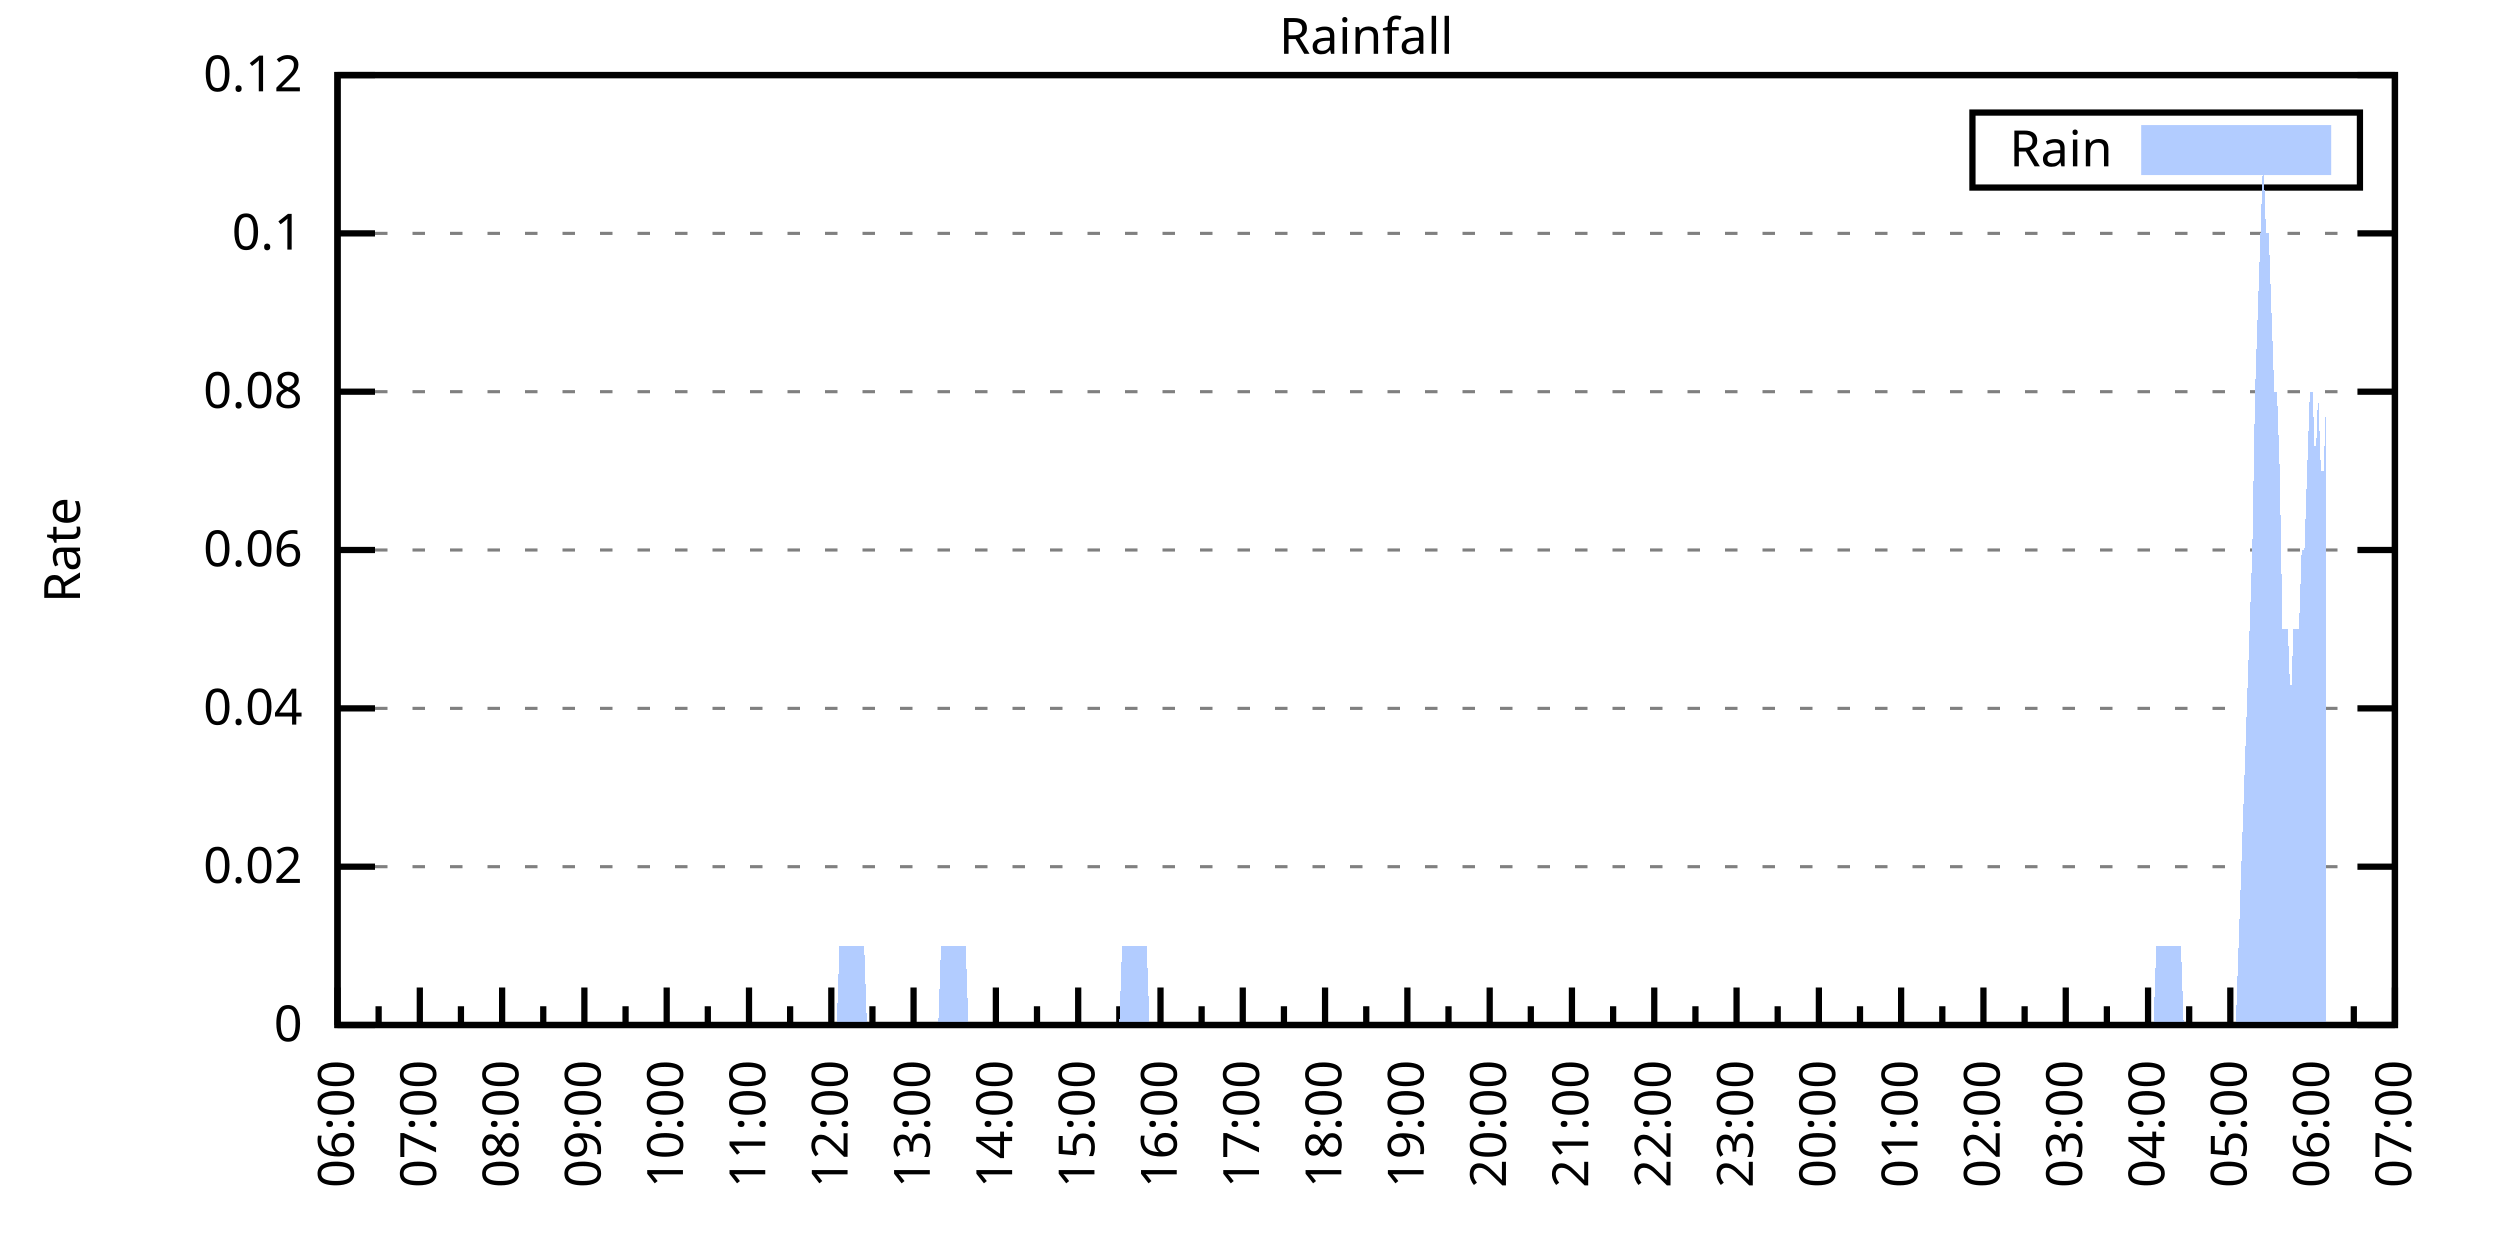
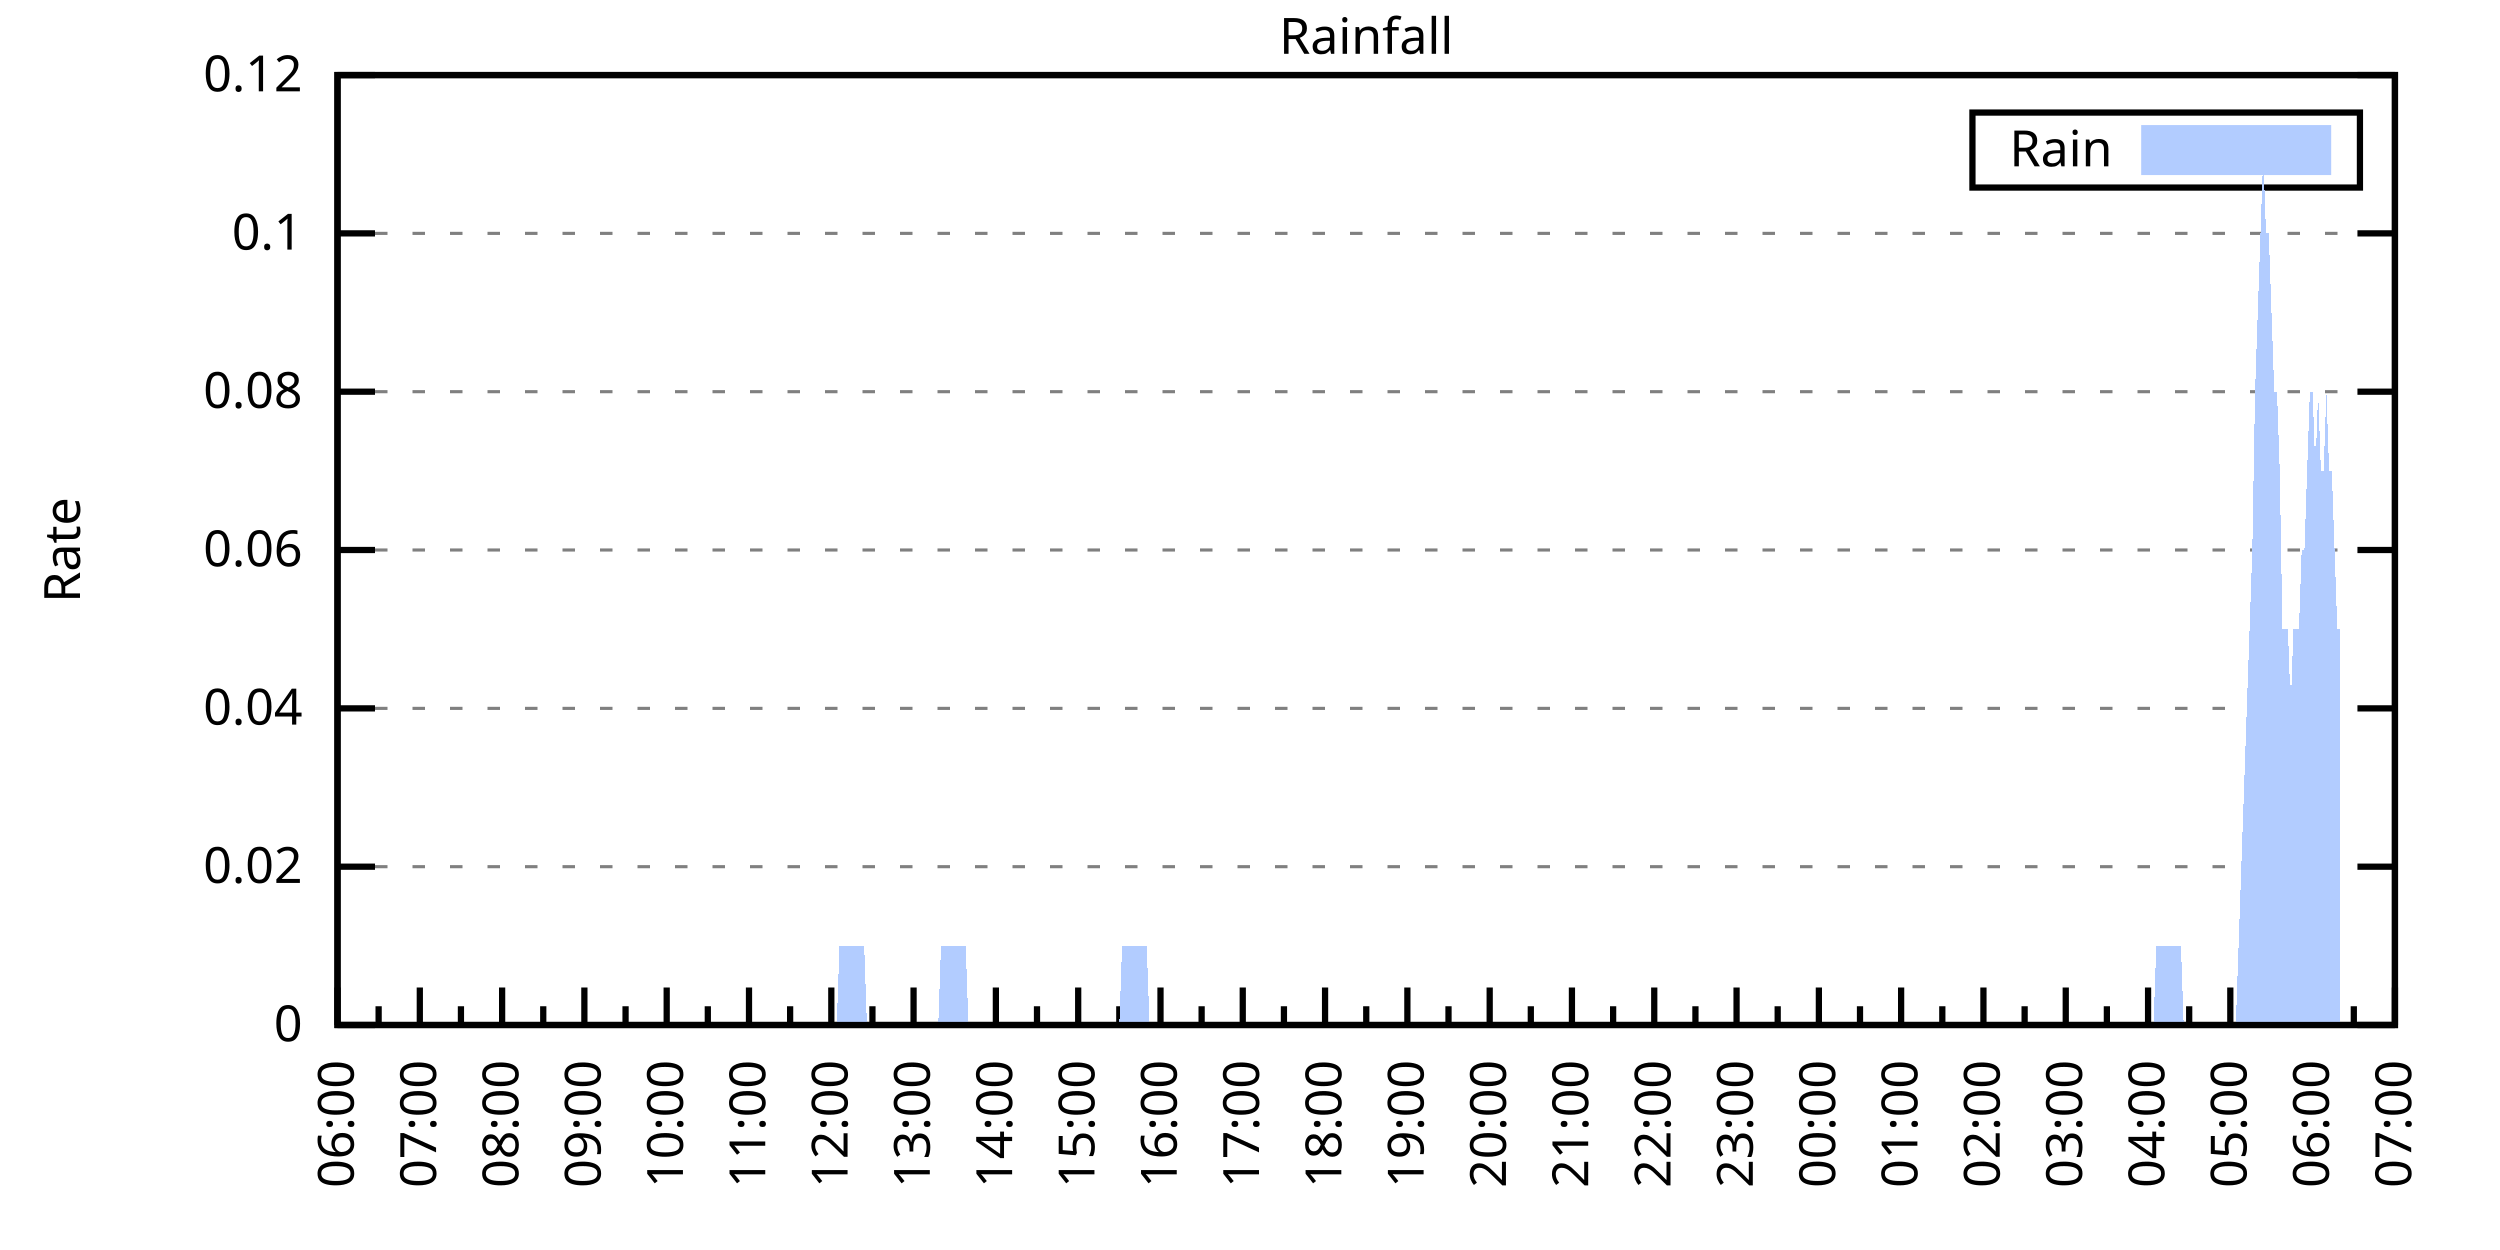
<svg xmlns="http://www.w3.org/2000/svg" xmlns:xlink="http://www.w3.org/1999/xlink" width="400" height="200" viewBox="0 0 400 200">
  <g id="gnuplot_canvas">
    <rect x="0" y="0" width="400" height="200" fill="none" />
    <defs>
      <circle id="gpDot" r="0.5" stroke-width="0.5" stroke="currentColor" />
      <path id="gpPt0" stroke-width="0.333" stroke="currentColor" d="M-1,0 h2 M0,-1 v2" />
      <path id="gpPt1" stroke-width="0.333" stroke="currentColor" d="M-1,-1 L1,1 M1,-1 L-1,1" />
      <path id="gpPt2" stroke-width="0.333" stroke="currentColor" d="M-1,0 L1,0 M0,-1 L0,1 M-1,-1 L1,1 M-1,1 L1,-1" />
      <rect id="gpPt3" stroke-width="0.333" stroke="currentColor" x="-1" y="-1" width="2" height="2" />
      <rect id="gpPt4" stroke-width="0.333" stroke="currentColor" fill="currentColor" x="-1" y="-1" width="2" height="2" />
      <circle id="gpPt5" stroke-width="0.333" stroke="currentColor" cx="0" cy="0" r="1" />
      <use xlink:href="#gpPt5" id="gpPt6" fill="currentColor" stroke="none" />
      <path id="gpPt7" stroke-width="0.333" stroke="currentColor" d="M0,-1.33 L-1.33,0.67 L1.33,0.67 z" />
      <use xlink:href="#gpPt7" id="gpPt8" fill="currentColor" stroke="none" />
      <use xlink:href="#gpPt7" id="gpPt9" stroke="currentColor" transform="rotate(180)" />
      <use xlink:href="#gpPt9" id="gpPt10" fill="currentColor" stroke="none" />
      <use xlink:href="#gpPt3" id="gpPt11" stroke="currentColor" transform="rotate(45)" />
      <use xlink:href="#gpPt11" id="gpPt12" fill="currentColor" stroke="none" />
      <path id="gpPt13" stroke-width="0.333" stroke="currentColor" d="M0,1.330 L1.265,0.411 L0.782,-1.067 L-0.782,-1.076 L-1.265,0.411 z" />
      <use xlink:href="#gpPt13" id="gpPt14" fill="currentColor" stroke="none" />
      <filter id="textbox" filterUnits="objectBoundingBox" x="0" y="0" height="1" width="1">
        <feFlood flood-color="white" flood-opacity="1" result="bgnd" />
        <feComposite in="SourceGraphic" in2="bgnd" operator="atop" />
      </filter>
      <filter id="greybox" filterUnits="objectBoundingBox" x="0" y="0" height="1" width="1">
        <feFlood flood-color="lightgrey" flood-opacity="1" result="grey" />
        <feComposite in="SourceGraphic" in2="grey" operator="atop" />
      </filter>
    </defs>
    <g fill="none" color="white" stroke="currentColor" stroke-width="1.00" stroke-linecap="butt" stroke-linejoin="miter">
</g>
    <g fill="none" color="black" stroke="currentColor" stroke-width="1.00" stroke-linecap="butt" stroke-linejoin="miter">
      <g stroke="none" shape-rendering="crispEdges">
        <polygon fill="rgb(255, 255, 255)" points="54.00,164.00 383.18,164.00 383.18,12.02 54.00,12.02 " />
      </g>
    </g>
    <g fill="none" color="black" stroke="currentColor" stroke-width="1.00" stroke-linecap="butt" stroke-linejoin="miter">
</g>
    <g fill="none" color="black" stroke="black" stroke-width="0.50" stroke-linecap="butt" stroke-linejoin="miter">
</g>
    <g fill="none" color="gray" stroke="currentColor" stroke-width="0.50" stroke-linecap="butt" stroke-linejoin="miter">
      <path stroke="gray" stroke-dasharray="2,4" class="gridline" d="M54.00,164.00 L383.19,164.00  " />
    </g>
    <g fill="none" color="gray" stroke="gray" stroke-width="1.00" stroke-linecap="butt" stroke-linejoin="miter">
</g>
    <g fill="none" color="black" stroke="currentColor" stroke-width="1.00" stroke-linecap="butt" stroke-linejoin="miter">
      <path stroke="black" d="M54.00,164.00 L60.00,164.00 M383.19,164.00 L377.19,164.00  " />
      <g transform="translate(48.40,166.60)" stroke="none" fill="black" font-family="Sans" font-size="8.00" text-anchor="end">
        <text>
          <tspan font-family="Sans"> 0</tspan>
        </text>
      </g>
    </g>
    <g fill="none" color="black" stroke="currentColor" stroke-width="1.00" stroke-linecap="butt" stroke-linejoin="miter">
</g>
    <g fill="none" color="black" stroke="black" stroke-width="0.50" stroke-linecap="butt" stroke-linejoin="miter">
</g>
    <g fill="none" color="gray" stroke="currentColor" stroke-width="0.50" stroke-linecap="butt" stroke-linejoin="miter">
      <path stroke="gray" stroke-dasharray="2,4" class="gridline" d="M54.00,138.67 L383.19,138.67  " />
    </g>
    <g fill="none" color="gray" stroke="gray" stroke-width="1.00" stroke-linecap="butt" stroke-linejoin="miter">
</g>
    <g fill="none" color="black" stroke="currentColor" stroke-width="1.00" stroke-linecap="butt" stroke-linejoin="miter">
      <path stroke="black" d="M54.00,138.67 L60.00,138.67 M383.19,138.67 L377.19,138.67  " />
      <g transform="translate(48.40,141.27)" stroke="none" fill="black" font-family="Sans" font-size="8.00" text-anchor="end">
        <text>
          <tspan font-family="Sans"> 0.02</tspan>
        </text>
      </g>
    </g>
    <g fill="none" color="black" stroke="currentColor" stroke-width="1.00" stroke-linecap="butt" stroke-linejoin="miter">
</g>
    <g fill="none" color="black" stroke="black" stroke-width="0.50" stroke-linecap="butt" stroke-linejoin="miter">
</g>
    <g fill="none" color="gray" stroke="currentColor" stroke-width="0.50" stroke-linecap="butt" stroke-linejoin="miter">
      <path stroke="gray" stroke-dasharray="2,4" class="gridline" d="M54.00,113.34 L383.19,113.34  " />
    </g>
    <g fill="none" color="gray" stroke="gray" stroke-width="1.00" stroke-linecap="butt" stroke-linejoin="miter">
</g>
    <g fill="none" color="black" stroke="currentColor" stroke-width="1.00" stroke-linecap="butt" stroke-linejoin="miter">
      <path stroke="black" d="M54.00,113.34 L60.00,113.34 M383.19,113.34 L377.19,113.34  " />
      <g transform="translate(48.40,115.94)" stroke="none" fill="black" font-family="Sans" font-size="8.00" text-anchor="end">
        <text>
          <tspan font-family="Sans"> 0.04</tspan>
        </text>
      </g>
    </g>
    <g fill="none" color="black" stroke="currentColor" stroke-width="1.00" stroke-linecap="butt" stroke-linejoin="miter">
</g>
    <g fill="none" color="black" stroke="black" stroke-width="0.50" stroke-linecap="butt" stroke-linejoin="miter">
</g>
    <g fill="none" color="gray" stroke="currentColor" stroke-width="0.50" stroke-linecap="butt" stroke-linejoin="miter">
      <path stroke="gray" stroke-dasharray="2,4" class="gridline" d="M54.00,88.00 L383.19,88.00  " />
    </g>
    <g fill="none" color="gray" stroke="gray" stroke-width="1.00" stroke-linecap="butt" stroke-linejoin="miter">
</g>
    <g fill="none" color="black" stroke="currentColor" stroke-width="1.00" stroke-linecap="butt" stroke-linejoin="miter">
      <path stroke="black" d="M54.00,88.00 L60.00,88.00 M383.19,88.00 L377.19,88.00  " />
      <g transform="translate(48.40,90.60)" stroke="none" fill="black" font-family="Sans" font-size="8.00" text-anchor="end">
        <text>
          <tspan font-family="Sans"> 0.06</tspan>
        </text>
      </g>
    </g>
    <g fill="none" color="black" stroke="currentColor" stroke-width="1.00" stroke-linecap="butt" stroke-linejoin="miter">
</g>
    <g fill="none" color="black" stroke="black" stroke-width="0.50" stroke-linecap="butt" stroke-linejoin="miter">
</g>
    <g fill="none" color="gray" stroke="currentColor" stroke-width="0.50" stroke-linecap="butt" stroke-linejoin="miter">
      <path stroke="gray" stroke-dasharray="2,4" class="gridline" d="M54.00,62.67 L383.19,62.67  " />
    </g>
    <g fill="none" color="gray" stroke="gray" stroke-width="1.00" stroke-linecap="butt" stroke-linejoin="miter">
</g>
    <g fill="none" color="black" stroke="currentColor" stroke-width="1.00" stroke-linecap="butt" stroke-linejoin="miter">
      <path stroke="black" d="M54.00,62.67 L60.00,62.67 M383.19,62.67 L377.19,62.67  " />
      <g transform="translate(48.40,65.27)" stroke="none" fill="black" font-family="Sans" font-size="8.00" text-anchor="end">
        <text>
          <tspan font-family="Sans"> 0.08</tspan>
        </text>
      </g>
    </g>
    <g fill="none" color="black" stroke="currentColor" stroke-width="1.00" stroke-linecap="butt" stroke-linejoin="miter">
</g>
    <g fill="none" color="black" stroke="black" stroke-width="0.50" stroke-linecap="butt" stroke-linejoin="miter">
</g>
    <g fill="none" color="gray" stroke="currentColor" stroke-width="0.50" stroke-linecap="butt" stroke-linejoin="miter">
      <path stroke="gray" stroke-dasharray="2,4" class="gridline" d="M54.00,37.34 L383.19,37.34  " />
    </g>
    <g fill="none" color="gray" stroke="gray" stroke-width="1.00" stroke-linecap="butt" stroke-linejoin="miter">
</g>
    <g fill="none" color="black" stroke="currentColor" stroke-width="1.00" stroke-linecap="butt" stroke-linejoin="miter">
      <path stroke="black" d="M54.00,37.34 L60.00,37.34 M383.19,37.34 L377.19,37.34  " />
      <g transform="translate(48.40,39.94)" stroke="none" fill="black" font-family="Sans" font-size="8.00" text-anchor="end">
        <text>
          <tspan font-family="Sans"> 0.1</tspan>
        </text>
      </g>
    </g>
    <g fill="none" color="black" stroke="currentColor" stroke-width="1.00" stroke-linecap="butt" stroke-linejoin="miter">
</g>
    <g fill="none" color="black" stroke="black" stroke-width="0.50" stroke-linecap="butt" stroke-linejoin="miter">
</g>
    <g fill="none" color="gray" stroke="currentColor" stroke-width="0.50" stroke-linecap="butt" stroke-linejoin="miter">
      <path stroke="gray" stroke-dasharray="2,4" class="gridline" d="M54.00,12.01 L383.19,12.01  " />
    </g>
    <g fill="none" color="gray" stroke="gray" stroke-width="1.00" stroke-linecap="butt" stroke-linejoin="miter">
</g>
    <g fill="none" color="black" stroke="currentColor" stroke-width="1.00" stroke-linecap="butt" stroke-linejoin="miter">
      <path stroke="black" d="M54.00,12.01 L60.00,12.01 M383.19,12.01 L377.19,12.01  " />
      <g transform="translate(48.40,14.61)" stroke="none" fill="black" font-family="Sans" font-size="8.00" text-anchor="end">
        <text>
          <tspan font-family="Sans"> 0.12</tspan>
        </text>
      </g>
    </g>
    <g fill="none" color="black" stroke="currentColor" stroke-width="1.00" stroke-linecap="butt" stroke-linejoin="miter">
      <path stroke="black" d="M54.00,164.00 L54.00,158.00  " />
      <g transform="translate(56.60,169.60) rotate(270)" stroke="none" fill="black" font-family="Sans" font-size="8.00" text-anchor="end">
        <text>
          <tspan font-family="Sans">06:00</tspan>
        </text>
      </g>
    </g>
    <g fill="none" color="black" stroke="currentColor" stroke-width="1.00" stroke-linecap="butt" stroke-linejoin="miter">
      <path stroke="black" d="M60.58,164.00 L60.58,161.00 M67.17,164.00 L67.17,158.00  " />
      <g transform="translate(69.77,169.60) rotate(270)" stroke="none" fill="black" font-family="Sans" font-size="8.00" text-anchor="end">
        <text>
          <tspan font-family="Sans">07:00</tspan>
        </text>
      </g>
    </g>
    <g fill="none" color="black" stroke="currentColor" stroke-width="1.00" stroke-linecap="butt" stroke-linejoin="miter">
      <path stroke="black" d="M73.75,164.00 L73.75,161.00 M80.34,164.00 L80.34,158.00  " />
      <g transform="translate(82.94,169.60) rotate(270)" stroke="none" fill="black" font-family="Sans" font-size="8.00" text-anchor="end">
        <text>
          <tspan font-family="Sans">08:00</tspan>
        </text>
      </g>
    </g>
    <g fill="none" color="black" stroke="currentColor" stroke-width="1.00" stroke-linecap="butt" stroke-linejoin="miter">
      <path stroke="black" d="M86.92,164.00 L86.92,161.00 M93.50,164.00 L93.50,158.00  " />
      <g transform="translate(96.10,169.60) rotate(270)" stroke="none" fill="black" font-family="Sans" font-size="8.00" text-anchor="end">
        <text>
          <tspan font-family="Sans">09:00</tspan>
        </text>
      </g>
    </g>
    <g fill="none" color="black" stroke="currentColor" stroke-width="1.00" stroke-linecap="butt" stroke-linejoin="miter">
      <path stroke="black" d="M100.09,164.00 L100.09,161.00 M106.67,164.00 L106.67,158.00  " />
      <g transform="translate(109.27,169.60) rotate(270)" stroke="none" fill="black" font-family="Sans" font-size="8.00" text-anchor="end">
        <text>
          <tspan font-family="Sans">10:00</tspan>
        </text>
      </g>
    </g>
    <g fill="none" color="black" stroke="currentColor" stroke-width="1.00" stroke-linecap="butt" stroke-linejoin="miter">
      <path stroke="black" d="M113.25,164.00 L113.25,161.00 M119.84,164.00 L119.84,158.00  " />
      <g transform="translate(122.44,169.60) rotate(270)" stroke="none" fill="black" font-family="Sans" font-size="8.00" text-anchor="end">
        <text>
          <tspan font-family="Sans">11:00</tspan>
        </text>
      </g>
    </g>
    <g fill="none" color="black" stroke="currentColor" stroke-width="1.00" stroke-linecap="butt" stroke-linejoin="miter">
      <path stroke="black" d="M126.42,164.00 L126.42,161.00 M133.01,164.00 L133.01,158.00  " />
      <g transform="translate(135.61,169.60) rotate(270)" stroke="none" fill="black" font-family="Sans" font-size="8.00" text-anchor="end">
        <text>
          <tspan font-family="Sans">12:00</tspan>
        </text>
      </g>
    </g>
    <g fill="none" color="black" stroke="currentColor" stroke-width="1.00" stroke-linecap="butt" stroke-linejoin="miter">
      <path stroke="black" d="M139.59,164.00 L139.59,161.00 M146.17,164.00 L146.17,158.00  " />
      <g transform="translate(148.77,169.60) rotate(270)" stroke="none" fill="black" font-family="Sans" font-size="8.00" text-anchor="end">
        <text>
          <tspan font-family="Sans">13:00</tspan>
        </text>
      </g>
    </g>
    <g fill="none" color="black" stroke="currentColor" stroke-width="1.00" stroke-linecap="butt" stroke-linejoin="miter">
      <path stroke="black" d="M152.76,164.00 L152.76,161.00 M159.34,164.00 L159.34,158.00  " />
      <g transform="translate(161.94,169.60) rotate(270)" stroke="none" fill="black" font-family="Sans" font-size="8.00" text-anchor="end">
        <text>
          <tspan font-family="Sans">14:00</tspan>
        </text>
      </g>
    </g>
    <g fill="none" color="black" stroke="currentColor" stroke-width="1.00" stroke-linecap="butt" stroke-linejoin="miter">
      <path stroke="black" d="M165.92,164.00 L165.92,161.00 M172.51,164.00 L172.51,158.00  " />
      <g transform="translate(175.11,169.60) rotate(270)" stroke="none" fill="black" font-family="Sans" font-size="8.00" text-anchor="end">
        <text>
          <tspan font-family="Sans">15:00</tspan>
        </text>
      </g>
    </g>
    <g fill="none" color="black" stroke="currentColor" stroke-width="1.00" stroke-linecap="butt" stroke-linejoin="miter">
      <path stroke="black" d="M179.09,164.00 L179.09,161.00 M185.68,164.00 L185.68,158.00  " />
      <g transform="translate(188.28,169.60) rotate(270)" stroke="none" fill="black" font-family="Sans" font-size="8.00" text-anchor="end">
        <text>
          <tspan font-family="Sans">16:00</tspan>
        </text>
      </g>
    </g>
    <g fill="none" color="black" stroke="currentColor" stroke-width="1.00" stroke-linecap="butt" stroke-linejoin="miter">
      <path stroke="black" d="M192.26,164.00 L192.26,161.00 M198.84,164.00 L198.84,158.00  " />
      <g transform="translate(201.44,169.60) rotate(270)" stroke="none" fill="black" font-family="Sans" font-size="8.00" text-anchor="end">
        <text>
          <tspan font-family="Sans">17:00</tspan>
        </text>
      </g>
    </g>
    <g fill="none" color="black" stroke="currentColor" stroke-width="1.00" stroke-linecap="butt" stroke-linejoin="miter">
      <path stroke="black" d="M205.43,164.00 L205.43,161.00 M212.01,164.00 L212.01,158.00  " />
      <g transform="translate(214.61,169.60) rotate(270)" stroke="none" fill="black" font-family="Sans" font-size="8.00" text-anchor="end">
        <text>
          <tspan font-family="Sans">18:00</tspan>
        </text>
      </g>
    </g>
    <g fill="none" color="black" stroke="currentColor" stroke-width="1.00" stroke-linecap="butt" stroke-linejoin="miter">
      <path stroke="black" d="M218.60,164.00 L218.60,161.00 M225.18,164.00 L225.18,158.00  " />
      <g transform="translate(227.78,169.60) rotate(270)" stroke="none" fill="black" font-family="Sans" font-size="8.00" text-anchor="end">
        <text>
          <tspan font-family="Sans">19:00</tspan>
        </text>
      </g>
    </g>
    <g fill="none" color="black" stroke="currentColor" stroke-width="1.00" stroke-linecap="butt" stroke-linejoin="miter">
      <path stroke="black" d="M231.76,164.00 L231.76,161.00 M238.35,164.00 L238.35,158.00  " />
      <g transform="translate(240.95,169.60) rotate(270)" stroke="none" fill="black" font-family="Sans" font-size="8.00" text-anchor="end">
        <text>
          <tspan font-family="Sans">20:00</tspan>
        </text>
      </g>
    </g>
    <g fill="none" color="black" stroke="currentColor" stroke-width="1.00" stroke-linecap="butt" stroke-linejoin="miter">
      <path stroke="black" d="M244.93,164.00 L244.93,161.00 M251.51,164.00 L251.51,158.00  " />
      <g transform="translate(254.11,169.60) rotate(270)" stroke="none" fill="black" font-family="Sans" font-size="8.00" text-anchor="end">
        <text>
          <tspan font-family="Sans">21:00</tspan>
        </text>
      </g>
    </g>
    <g fill="none" color="black" stroke="currentColor" stroke-width="1.00" stroke-linecap="butt" stroke-linejoin="miter">
      <path stroke="black" d="M258.10,164.00 L258.10,161.00 M264.68,164.00 L264.68,158.00  " />
      <g transform="translate(267.28,169.60) rotate(270)" stroke="none" fill="black" font-family="Sans" font-size="8.00" text-anchor="end">
        <text>
          <tspan font-family="Sans">22:00</tspan>
        </text>
      </g>
    </g>
    <g fill="none" color="black" stroke="currentColor" stroke-width="1.00" stroke-linecap="butt" stroke-linejoin="miter">
      <path stroke="black" d="M271.27,164.00 L271.27,161.00 M277.85,164.00 L277.85,158.00  " />
      <g transform="translate(280.45,169.60) rotate(270)" stroke="none" fill="black" font-family="Sans" font-size="8.00" text-anchor="end">
        <text>
          <tspan font-family="Sans">23:00</tspan>
        </text>
      </g>
    </g>
    <g fill="none" color="black" stroke="currentColor" stroke-width="1.00" stroke-linecap="butt" stroke-linejoin="miter">
      <path stroke="black" d="M284.43,164.00 L284.43,161.00 M291.02,164.00 L291.02,158.00  " />
      <g transform="translate(293.62,169.60) rotate(270)" stroke="none" fill="black" font-family="Sans" font-size="8.00" text-anchor="end">
        <text>
          <tspan font-family="Sans">00:00</tspan>
        </text>
      </g>
    </g>
    <g fill="none" color="black" stroke="currentColor" stroke-width="1.00" stroke-linecap="butt" stroke-linejoin="miter">
      <path stroke="black" d="M297.60,164.00 L297.60,161.00 M304.18,164.00 L304.18,158.00  " />
      <g transform="translate(306.78,169.60) rotate(270)" stroke="none" fill="black" font-family="Sans" font-size="8.00" text-anchor="end">
        <text>
          <tspan font-family="Sans">01:00</tspan>
        </text>
      </g>
    </g>
    <g fill="none" color="black" stroke="currentColor" stroke-width="1.00" stroke-linecap="butt" stroke-linejoin="miter">
      <path stroke="black" d="M310.77,164.00 L310.77,161.00 M317.35,164.00 L317.35,158.00  " />
      <g transform="translate(319.95,169.60) rotate(270)" stroke="none" fill="black" font-family="Sans" font-size="8.00" text-anchor="end">
        <text>
          <tspan font-family="Sans">02:00</tspan>
        </text>
      </g>
    </g>
    <g fill="none" color="black" stroke="currentColor" stroke-width="1.00" stroke-linecap="butt" stroke-linejoin="miter">
      <path stroke="black" d="M323.94,164.00 L323.94,161.00 M330.52,164.00 L330.52,158.00  " />
      <g transform="translate(333.12,169.60) rotate(270)" stroke="none" fill="black" font-family="Sans" font-size="8.00" text-anchor="end">
        <text>
          <tspan font-family="Sans">03:00</tspan>
        </text>
      </g>
    </g>
    <g fill="none" color="black" stroke="currentColor" stroke-width="1.00" stroke-linecap="butt" stroke-linejoin="miter">
      <path stroke="black" d="M337.10,164.00 L337.10,161.00 M343.69,164.00 L343.69,158.00  " />
      <g transform="translate(346.29,169.60) rotate(270)" stroke="none" fill="black" font-family="Sans" font-size="8.00" text-anchor="end">
        <text>
          <tspan font-family="Sans">04:00</tspan>
        </text>
      </g>
    </g>
    <g fill="none" color="black" stroke="currentColor" stroke-width="1.00" stroke-linecap="butt" stroke-linejoin="miter">
      <path stroke="black" d="M350.27,164.00 L350.27,161.00 M356.85,164.00 L356.85,158.00  " />
      <g transform="translate(359.45,169.60) rotate(270)" stroke="none" fill="black" font-family="Sans" font-size="8.00" text-anchor="end">
        <text>
          <tspan font-family="Sans">05:00</tspan>
        </text>
      </g>
    </g>
    <g fill="none" color="black" stroke="currentColor" stroke-width="1.00" stroke-linecap="butt" stroke-linejoin="miter">
      <path stroke="black" d="M363.44,164.00 L363.44,161.00 M370.02,164.00 L370.02,158.00  " />
      <g transform="translate(372.62,169.60) rotate(270)" stroke="none" fill="black" font-family="Sans" font-size="8.00" text-anchor="end">
        <text>
          <tspan font-family="Sans">06:00</tspan>
        </text>
      </g>
    </g>
    <g fill="none" color="black" stroke="currentColor" stroke-width="1.00" stroke-linecap="butt" stroke-linejoin="miter">
      <path stroke="black" d="M376.61,164.00 L376.61,161.00 M383.19,164.00 L383.19,158.00  " />
      <g transform="translate(385.79,169.60) rotate(270)" stroke="none" fill="black" font-family="Sans" font-size="8.00" text-anchor="end">
        <text>
          <tspan font-family="Sans">07:00</tspan>
        </text>
      </g>
    </g>
    <g fill="none" color="black" stroke="currentColor" stroke-width="1.00" stroke-linecap="butt" stroke-linejoin="miter">
</g>
    <g fill="none" color="black" stroke="currentColor" stroke-width="1.00" stroke-linecap="butt" stroke-linejoin="miter">
      <path stroke="black" d="M54.00,12.01 L54.00,164.00 L383.19,164.00 L383.19,12.01 L54.00,12.01 Z  " />
    </g>
    <g fill="none" color="black" stroke="currentColor" stroke-width="1.00" stroke-linecap="butt" stroke-linejoin="miter">
      <g transform="translate(12.80,88.01) rotate(270)" stroke="none" fill="black" font-family="Sans" font-size="8.00" text-anchor="middle">
        <text>
          <tspan font-family="Sans">Rate</tspan>
        </text>
      </g>
    </g>
    <g fill="none" color="black" stroke="currentColor" stroke-width="1.00" stroke-linecap="butt" stroke-linejoin="miter">
</g>
    <g fill="none" color="black" stroke="currentColor" stroke-width="1.00" stroke-linecap="butt" stroke-linejoin="miter">
      <path stroke="black" d="M315.59,30.01 L315.59,18.01 L377.59,18.01 L377.59,30.01 L315.59,30.01 Z  " />
    </g>
    <g id="Rainfall_plot_1">
      <g fill="none" color="white" stroke="black" stroke-width="2.00" stroke-linecap="butt" stroke-linejoin="miter">
</g>
      <g fill="none" color="black" stroke="currentColor" stroke-width="2.00" stroke-linecap="butt" stroke-linejoin="miter">
        <g transform="translate(337.99,26.61)" stroke="none" fill="black" font-family="Sans" font-size="8.00" text-anchor="end">
          <text>
            <tspan font-family="Sans">Rain</tspan>
          </text>
        </g>
      </g>
      <g fill="none" color="black" stroke="currentColor" stroke-width="2.00" stroke-linecap="butt" stroke-linejoin="miter">
        <g stroke="none" shape-rendering="crispEdges">
          <polygon fill="rgb(178, 204, 255)" points="343.59,27.01 371.99,27.01 371.99,21.01 343.59,21.01 " />
        </g>
        <path stroke="rgb(178, 204, 255)" d="M343.59,27.01 L371.99,27.01 L371.99,21.01 L343.59,21.01 L343.59,27.01 Z  " />
      </g>
      <g fill="none" color="black" stroke="currentColor" stroke-width="2.00" stroke-linecap="butt" stroke-linejoin="miter">
        <g stroke="none" shape-rendering="crispEdges">
-           <polygon fill="rgb(178, 204, 255)" points="56.63,164.00 57.07,164.00 57.51,164.00 57.95,164.00 58.39,164.00 58.83,164.00 59.27,164.00 59.71,164.00 60.14,164.00 60.58,164.00 61.02,164.00 61.46,164.00 61.90,164.00 62.34,164.00 62.78,164.00 63.22,164.00 63.66,164.00 64.10,164.00 64.53,164.00 64.97,164.00 65.41,164.00 65.85,164.00 66.29,164.00 66.73,164.00 67.17,164.00 67.61,164.00 68.05,164.00 68.48,164.00 68.92,164.00 69.36,164.00 69.80,164.00 70.24,164.00 70.68,164.00 71.12,164.00 71.56,164.00 72.00,164.00 72.43,164.00 72.87,164.00 73.31,164.00 73.75,164.00 74.19,164.00 74.63,164.00 75.07,164.00 75.51,164.00 75.95,164.00 76.38,164.00 76.82,164.00 77.26,164.00 77.70,164.00 78.14,164.00 78.58,164.00 79.02,164.00 79.46,164.00 79.90,164.00 80.34,164.00 80.77,164.00 81.21,164.00 81.65,164.00 82.09,164.00 82.53,164.00 82.97,164.00 83.41,164.00 83.85,164.00 84.29,164.00 84.72,164.00 85.16,164.00 85.60,164.00 86.04,164.00 86.48,164.00 86.92,164.00 87.36,164.00 87.80,164.00 88.24,164.00 88.67,164.00 89.11,164.00 89.55,164.00 89.99,164.00 90.43,164.00 90.87,164.00 91.31,164.00 91.75,164.00 92.19,164.00 92.62,164.00 93.06,164.00 93.50,164.00 93.94,164.00 94.38,164.00 94.82,164.00 95.26,164.00 95.70,164.00 96.14,164.00 96.58,164.00 97.01,164.00 97.45,164.00 97.89,164.00 98.33,164.00 98.77,164.00 99.21,164.00 99.65,164.00 100.09,164.00 100.53,164.00 100.96,164.00 101.40,164.00 101.84,164.00 102.28,164.00 102.72,164.00 103.16,164.00 103.60,164.00 104.04,164.00 104.48,164.00 104.91,164.00 105.35,164.00 105.79,164.00 106.23,164.00 106.67,164.00 107.11,164.00 107.55,164.00 107.99,164.00 108.43,164.00 108.87,164.00 109.30,164.00 109.74,164.00 110.18,164.00 110.62,164.00 111.06,164.00 111.50,164.00 111.94,164.00 112.38,164.00 112.82,164.00 113.25,164.00 113.69,164.00 114.13,164.00 114.57,164.00 115.01,164.00 115.45,164.00 115.89,164.00 116.33,164.00 116.77,164.00 117.20,164.00 117.64,164.00 118.08,164.00 118.52,164.00 118.96,164.00 119.40,164.00 119.84,164.00 120.28,164.00 120.72,164.00 121.15,164.00 121.59,164.00 122.03,164.00 122.47,164.00 122.91,164.00 123.35,164.00 123.79,164.00 124.23,164.00 124.67,164.00 125.11,164.00 125.54,164.00 125.98,164.00 126.42,164.00 126.86,164.00 127.30,164.00 127.74,164.00 128.18,164.00 128.62,164.00 129.06,164.00 129.49,164.00 129.93,164.00 130.37,164.00 130.81,164.00 131.25,164.00 131.69,164.00 132.13,164.00 132.57,164.00 133.01,164.00 133.44,164.00 133.88,164.00 134.32,151.33 134.76,151.33 135.20,151.33 135.64,151.33 136.08,151.33 136.52,151.33 136.96,151.33 137.39,151.33 137.83,151.33 138.27,151.33 138.71,164.00 139.15,164.00 139.59,164.00 140.03,164.00 140.47,164.00 140.91,164.00 141.35,164.00 141.78,164.00 142.22,164.00 142.66,164.00 143.10,164.00 143.54,164.00 143.98,164.00 144.42,164.00 144.86,164.00 145.30,164.00 145.73,164.00 146.17,164.00 146.61,164.00 147.05,164.00 147.49,164.00 147.93,164.00 148.37,164.00 148.81,164.00 149.25,164.00 149.68,164.00 150.12,164.00 150.56,151.33 151.00,151.33 151.44,151.33 151.88,151.33 152.32,151.33 152.76,151.33 153.20,151.33 153.63,151.33 154.07,151.33 154.51,151.33 154.95,164.00 155.39,164.00 155.83,164.00 156.27,164.00 156.71,164.00 157.15,164.00 157.59,164.00 158.02,164.00 158.46,164.00 158.90,164.00 159.34,164.00 159.78,164.00 160.22,164.00 160.66,164.00 161.10,164.00 161.54,164.00 161.97,164.00 162.41,164.00 162.85,164.00 163.29,164.00 163.73,164.00 164.17,164.00 164.61,164.00 165.05,164.00 165.49,164.00 165.92,164.00 166.36,164.00 166.80,164.00 167.24,164.00 167.68,164.00 168.12,164.00 168.56,164.00 169.00,164.00 169.44,164.00 169.87,164.00 170.31,164.00 170.75,164.00 171.19,164.00 171.63,164.00 172.07,164.00 172.51,164.00 172.95,164.00 173.39,164.00 173.83,164.00 174.26,164.00 174.70,164.00 175.14,164.00 175.58,164.00 176.02,164.00 176.46,164.00 176.90,164.00 177.34,164.00 177.78,164.00 178.21,164.00 178.65,164.00 179.09,164.00 179.53,151.33 179.97,151.33 180.41,151.33 180.85,151.33 181.29,151.33 181.73,151.33 182.16,151.33 182.60,151.33 183.04,151.33 183.48,151.33 183.92,164.00 184.36,164.00 184.80,164.00 185.24,164.00 185.68,164.00 186.11,164.00 186.55,164.00 186.99,164.00 187.43,164.00 187.87,164.00 188.31,164.00 188.75,164.00 189.19,164.00 189.63,164.00 190.07,164.00 190.50,164.00 190.94,164.00 191.38,164.00 191.82,164.00 192.26,164.00 192.70,164.00 193.14,164.00 193.58,164.00 194.02,164.00 194.45,164.00 194.89,164.00 195.33,164.00 195.77,164.00 196.21,164.00 196.65,164.00 197.09,164.00 197.53,164.00 197.97,164.00 198.40,164.00 198.84,164.00 199.28,164.00 199.72,164.00 200.16,164.00 200.60,164.00 201.04,164.00 201.48,164.00 201.92,164.00 202.35,164.00 202.79,164.00 203.23,164.00 203.67,164.00 204.11,164.00 204.55,164.00 204.99,164.00 205.43,164.00 205.87,164.00 206.31,164.00 206.74,164.00 207.18,164.00 207.62,164.00 208.06,164.00 208.50,164.00 208.94,164.00 209.38,164.00 209.82,164.00 210.26,164.00 210.69,164.00 211.13,164.00 211.57,164.00 212.01,164.00 212.45,164.00 212.89,164.00 213.33,164.00 213.77,164.00 214.21,164.00 214.64,164.00 215.08,164.00 215.52,164.00 215.96,164.00 216.40,164.00 216.84,164.00 217.28,164.00 217.72,164.00 218.16,164.00 218.60,164.00 219.03,164.00 219.47,164.00 219.91,164.00 220.35,164.00 220.79,164.00 221.23,164.00 221.67,164.00 222.11,164.00 222.55,164.00 222.98,164.00 223.42,164.00 223.86,164.00 224.30,164.00 224.74,164.00 225.18,164.00 225.62,164.00 226.06,164.00 226.50,164.00 226.93,164.00 227.37,164.00 227.81,164.00 228.25,164.00 228.69,164.00 229.13,164.00 229.57,164.00 230.01,164.00 230.45,164.00 230.88,164.00 231.32,164.00 231.76,164.00 232.20,164.00 232.64,164.00 233.08,164.00 233.52,164.00 233.96,164.00 234.40,164.00 234.84,164.00 235.27,164.00 235.71,164.00 236.15,164.00 236.59,164.00 237.03,164.00 237.47,164.00 237.91,164.00 238.35,164.00 238.79,164.00 239.22,164.00 239.66,164.00 240.10,164.00 240.54,164.00 240.98,164.00 241.42,164.00 241.86,164.00 242.30,164.00 242.74,164.00 243.17,164.00 243.61,164.00 244.05,164.00 244.49,164.00 244.93,164.00 245.37,164.00 245.81,164.00 246.25,164.00 246.69,164.00 247.12,164.00 247.56,164.00 248.00,164.00 248.44,164.00 248.88,164.00 249.32,164.00 249.76,164.00 250.20,164.00 250.64,164.00 251.08,164.00 251.51,164.00 251.95,164.00 252.39,164.00 252.83,164.00 253.27,164.00 253.71,164.00 254.15,164.00 254.59,164.00 255.03,164.00 255.46,164.00 255.90,164.00 256.34,164.00 256.78,164.00 257.22,164.00 257.66,164.00 258.10,164.00 258.54,164.00 258.98,164.00 259.41,164.00 259.85,164.00 260.29,164.00 260.73,164.00 261.17,164.00 261.61,164.00 262.05,164.00 262.49,164.00 262.93,164.00 263.36,164.00 263.80,164.00 264.24,164.00 264.68,164.00 265.12,164.00 265.56,164.00 266.00,164.00 266.44,164.00 266.88,164.00 267.32,164.00 267.75,164.00 268.19,164.00 268.63,164.00 269.07,164.00 269.51,164.00 269.95,164.00 270.39,164.00 270.83,164.00 271.27,164.00 271.70,164.00 272.14,164.00 272.58,164.00 273.02,164.00 273.46,164.00 273.90,164.00 274.34,164.00 274.78,164.00 275.22,164.00 275.65,164.00 276.09,164.00 276.53,164.00 276.97,164.00 277.41,164.00 277.85,164.00 278.29,164.00 278.73,164.00 279.17,164.00 279.60,164.00 280.04,164.00 280.48,164.00 280.92,164.00 281.36,164.00 281.80,164.00 282.24,164.00 282.68,164.00 283.12,164.00 283.56,164.00 283.99,164.00 284.43,164.00 284.87,164.00 285.31,164.00 285.75,164.00 286.19,164.00 286.63,164.00 287.07,164.00 287.51,164.00 287.94,164.00 288.38,164.00 288.82,164.00 289.26,164.00 289.70,164.00 290.14,164.00 290.58,164.00 291.02,164.00 291.46,164.00 291.89,164.00 292.33,164.00 292.77,164.00 293.21,164.00 293.65,164.00 294.09,164.00 294.53,164.00 294.97,164.00 295.41,164.00 295.84,164.00 296.28,164.00 296.72,164.00 297.16,164.00 297.60,164.00 298.04,164.00 298.48,164.00 298.92,164.00 299.36,164.00 299.80,164.00 300.23,164.00 300.67,164.00 301.11,164.00 301.55,164.00 301.99,164.00 302.43,164.00 302.87,164.00 303.31,164.00 303.75,164.00 304.18,164.00 304.62,164.00 305.06,164.00 305.50,164.00 305.94,164.00 306.38,164.00 306.82,164.00 307.26,164.00 307.70,164.00 308.13,164.00 308.57,164.00 309.01,164.00 309.45,164.00 309.89,164.00 310.33,164.00 310.77,164.00 311.21,164.00 311.65,164.00 312.08,164.00 312.52,164.00 312.96,164.00 313.40,164.00 313.84,164.00 314.28,164.00 314.72,164.00 315.16,164.00 315.60,164.00 316.04,164.00 316.47,164.00 316.91,164.00 317.35,164.00 317.79,164.00 318.23,164.00 318.67,164.00 319.11,164.00 319.55,164.00 319.99,164.00 320.42,164.00 320.86,164.00 321.30,164.00 321.74,164.00 322.18,164.00 322.62,164.00 323.06,164.00 323.50,164.00 323.94,164.00 324.37,164.00 324.81,164.00 325.25,164.00 325.69,164.00 326.13,164.00 326.57,164.00 327.01,164.00 327.45,164.00 327.89,164.00 328.33,164.00 328.76,164.00 329.20,164.00 329.64,164.00 330.08,164.00 330.52,164.00 330.96,164.00 331.40,164.00 331.84,164.00 332.28,164.00 332.71,164.00 333.15,164.00 333.59,164.00 334.03,164.00 334.47,164.00 334.91,164.00 335.35,164.00 335.79,164.00 336.23,164.00 336.66,164.00 337.10,164.00 337.54,164.00 337.98,164.00 338.42,164.00 338.86,164.00 339.30,164.00 339.74,164.00 340.18,164.00 340.61,164.00 341.05,164.00 341.49,164.00 341.93,164.00 342.37,164.00 342.81,164.00 343.25,164.00 343.69,164.00 344.13,164.00 344.57,164.00 345.00,151.33 345.44,151.33 345.88,151.33 346.32,151.33 346.76,151.33 347.20,151.33 347.64,151.33 348.08,151.33 348.52,151.33 348.95,151.33 349.39,164.00 349.83,164.00 350.27,164.00 350.71,164.00 351.15,164.00 351.59,164.00 352.03,164.00 352.47,164.00 352.90,164.00 353.34,164.00 353.78,164.00 354.22,164.00 354.66,164.00 355.10,164.00 355.54,164.00 355.98,164.00 356.42,164.00 356.85,164.00 357.29,164.00 357.73,164.00 358.17,151.33 358.61,138.67 359.05,126.00 359.49,113.34 359.93,100.67 360.37,88.00 360.81,62.67 361.24,50.01 361.68,37.34 362.12,24.68 362.56,37.34 363.00,37.34 363.44,50.01 363.88,62.67 364.32,62.67 364.76,75.34 365.19,100.67 365.63,100.67 366.07,100.67 366.51,113.34 366.95,100.67 367.39,100.67 367.83,100.67 368.27,88.00 368.71,88.00 369.14,75.34 369.58,62.67 370.02,62.67 370.46,75.34 370.90,62.67 371.34,75.34 371.78,75.34 372.22,62.67 372.22,164.00 56.63,164.00 " />
+           <polygon fill="rgb(178, 204, 255)" points="58.83,164.00 59.27,164.00 59.71,164.00 60.14,164.00 60.58,164.00 61.02,164.00 61.46,164.00 61.90,164.00 62.34,164.00 62.78,164.00 63.22,164.00 63.66,164.00 64.10,164.00 64.53,164.00 64.97,164.00 65.41,164.00 65.85,164.00 66.29,164.00 66.73,164.00 67.17,164.00 67.61,164.00 68.05,164.00 68.48,164.00 68.92,164.00 69.36,164.00 69.80,164.00 70.24,164.00 70.68,164.00 71.12,164.00 71.56,164.00 72.00,164.00 72.43,164.00 72.87,164.00 73.31,164.00 73.75,164.00 74.19,164.00 74.63,164.00 75.07,164.00 75.51,164.00 75.95,164.00 76.38,164.00 76.82,164.00 77.26,164.00 77.70,164.00 78.14,164.00 78.58,164.00 79.02,164.00 79.46,164.00 79.90,164.00 80.34,164.00 80.77,164.00 81.21,164.00 81.65,164.00 82.09,164.00 82.53,164.00 82.97,164.00 83.41,164.00 83.85,164.00 84.29,164.00 84.72,164.00 85.16,164.00 85.60,164.00 86.04,164.00 86.48,164.00 86.92,164.00 87.36,164.00 87.80,164.00 88.24,164.00 88.67,164.00 89.11,164.00 89.55,164.00 89.99,164.00 90.43,164.00 90.87,164.00 91.31,164.00 91.75,164.00 92.19,164.00 92.62,164.00 93.06,164.00 93.50,164.00 93.94,164.00 94.38,164.00 94.82,164.00 95.26,164.00 95.70,164.00 96.14,164.00 96.58,164.00 97.01,164.00 97.45,164.00 97.89,164.00 98.33,164.00 98.77,164.00 99.21,164.00 99.65,164.00 100.09,164.00 100.53,164.00 100.96,164.00 101.40,164.00 101.84,164.00 102.28,164.00 102.72,164.00 103.16,164.00 103.60,164.00 104.04,164.00 104.48,164.00 104.91,164.00 105.35,164.00 105.79,164.00 106.23,164.00 106.67,164.00 107.11,164.00 107.55,164.00 107.99,164.00 108.43,164.00 108.87,164.00 109.30,164.00 109.74,164.00 110.18,164.00 110.62,164.00 111.06,164.00 111.50,164.00 111.94,164.00 112.38,164.00 112.82,164.00 113.25,164.00 113.69,164.00 114.13,164.00 114.57,164.00 115.01,164.00 115.45,164.00 115.89,164.00 116.33,164.00 116.77,164.00 117.20,164.00 117.64,164.00 118.08,164.00 118.52,164.00 118.96,164.00 119.40,164.00 119.84,164.00 120.28,164.00 120.72,164.00 121.15,164.00 121.59,164.00 122.03,164.00 122.47,164.00 122.91,164.00 123.35,164.00 123.79,164.00 124.23,164.00 124.67,164.00 125.11,164.00 125.54,164.00 125.98,164.00 126.42,164.00 126.86,164.00 127.30,164.00 127.74,164.00 128.18,164.00 128.62,164.00 129.06,164.00 129.49,164.00 129.93,164.00 130.37,164.00 130.81,164.00 131.25,164.00 131.69,164.00 132.13,164.00 132.57,164.00 133.01,164.00 133.44,164.00 133.88,164.00 134.32,151.33 134.76,151.33 135.20,151.33 135.64,151.33 136.08,151.33 136.52,151.33 136.96,151.33 137.39,151.33 137.83,151.33 138.27,151.33 138.71,164.00 139.15,164.00 139.59,164.00 140.03,164.00 140.47,164.00 140.91,164.00 141.35,164.00 141.78,164.00 142.22,164.00 142.66,164.00 143.10,164.00 143.54,164.00 143.98,164.00 144.42,164.00 144.86,164.00 145.30,164.00 145.73,164.00 146.17,164.00 146.61,164.00 147.05,164.00 147.49,164.00 147.93,164.00 148.37,164.00 148.81,164.00 149.25,164.00 149.68,164.00 150.12,164.00 150.56,151.33 151.00,151.33 151.44,151.33 151.88,151.33 152.32,151.33 152.76,151.33 153.20,151.33 153.63,151.33 154.07,151.33 154.51,151.33 154.95,164.00 155.39,164.00 155.83,164.00 156.27,164.00 156.71,164.00 157.15,164.00 157.59,164.00 158.02,164.00 158.46,164.00 158.90,164.00 159.34,164.00 159.78,164.00 160.22,164.00 160.66,164.00 161.10,164.00 161.54,164.00 161.97,164.00 162.41,164.00 162.85,164.00 163.29,164.00 163.73,164.00 164.17,164.00 164.61,164.00 165.05,164.00 165.49,164.00 165.92,164.00 166.36,164.00 166.80,164.00 167.24,164.00 167.68,164.00 168.12,164.00 168.56,164.00 169.00,164.00 169.44,164.00 169.87,164.00 170.31,164.00 170.75,164.00 171.19,164.00 171.63,164.00 172.07,164.00 172.51,164.00 172.95,164.00 173.39,164.00 173.83,164.00 174.26,164.00 174.70,164.00 175.14,164.00 175.58,164.00 176.02,164.00 176.46,164.00 176.90,164.00 177.34,164.00 177.78,164.00 178.21,164.00 178.65,164.00 179.09,164.00 179.53,151.33 179.97,151.33 180.41,151.33 180.85,151.33 181.29,151.33 181.73,151.33 182.16,151.33 182.60,151.33 183.04,151.33 183.48,151.33 183.92,164.00 184.36,164.00 184.80,164.00 185.24,164.00 185.68,164.00 186.11,164.00 186.55,164.00 186.99,164.00 187.43,164.00 187.87,164.00 188.31,164.00 188.75,164.00 189.19,164.00 189.63,164.00 190.07,164.00 190.50,164.00 190.94,164.00 191.38,164.00 191.82,164.00 192.26,164.00 192.70,164.00 193.14,164.00 193.58,164.00 194.02,164.00 194.45,164.00 194.89,164.00 195.33,164.00 195.77,164.00 196.21,164.00 196.65,164.00 197.09,164.00 197.53,164.00 197.97,164.00 198.40,164.00 198.84,164.00 199.28,164.00 199.72,164.00 200.16,164.00 200.60,164.00 201.04,164.00 201.48,164.00 201.92,164.00 202.35,164.00 202.79,164.00 203.23,164.00 203.67,164.00 204.11,164.00 204.55,164.00 204.99,164.00 205.43,164.00 205.87,164.00 206.31,164.00 206.74,164.00 207.18,164.00 207.62,164.00 208.06,164.00 208.50,164.00 208.94,164.00 209.38,164.00 209.82,164.00 210.26,164.00 210.69,164.00 211.13,164.00 211.57,164.00 212.01,164.00 212.45,164.00 212.89,164.00 213.33,164.00 213.77,164.00 214.21,164.00 214.64,164.00 215.08,164.00 215.52,164.00 215.96,164.00 216.40,164.00 216.84,164.00 217.28,164.00 217.72,164.00 218.16,164.00 218.60,164.00 219.03,164.00 219.47,164.00 219.91,164.00 220.35,164.00 220.79,164.00 221.23,164.00 221.67,164.00 222.11,164.00 222.55,164.00 222.98,164.00 223.42,164.00 223.86,164.00 224.30,164.00 224.74,164.00 225.18,164.00 225.62,164.00 226.06,164.00 226.50,164.00 226.93,164.00 227.37,164.00 227.81,164.00 228.25,164.00 228.69,164.00 229.13,164.00 229.57,164.00 230.01,164.00 230.45,164.00 230.88,164.00 231.32,164.00 231.76,164.00 232.20,164.00 232.64,164.00 233.08,164.00 233.52,164.00 233.96,164.00 234.40,164.00 234.84,164.00 235.27,164.00 235.71,164.00 236.15,164.00 236.59,164.00 237.03,164.00 237.47,164.00 237.91,164.00 238.35,164.00 238.79,164.00 239.22,164.00 239.66,164.00 240.10,164.00 240.54,164.00 240.98,164.00 241.42,164.00 241.86,164.00 242.30,164.00 242.74,164.00 243.17,164.00 243.61,164.00 244.05,164.00 244.49,164.00 244.93,164.00 245.37,164.00 245.81,164.00 246.25,164.00 246.69,164.00 247.12,164.00 247.56,164.00 248.00,164.00 248.44,164.00 248.88,164.00 249.32,164.00 249.76,164.00 250.20,164.00 250.64,164.00 251.08,164.00 251.51,164.00 251.95,164.00 252.39,164.00 252.83,164.00 253.27,164.00 253.71,164.00 254.15,164.00 254.59,164.00 255.03,164.00 255.46,164.00 255.90,164.00 256.34,164.00 256.78,164.00 257.22,164.00 257.66,164.00 258.10,164.00 258.54,164.00 258.98,164.00 259.41,164.00 259.85,164.00 260.29,164.00 260.73,164.00 261.17,164.00 261.61,164.00 262.05,164.00 262.49,164.00 262.93,164.00 263.36,164.00 263.80,164.00 264.24,164.00 264.68,164.00 265.12,164.00 265.56,164.00 266.00,164.00 266.44,164.00 266.88,164.00 267.32,164.00 267.75,164.00 268.19,164.00 268.63,164.00 269.07,164.00 269.51,164.00 269.95,164.00 270.39,164.00 270.83,164.00 271.27,164.00 271.70,164.00 272.14,164.00 272.58,164.00 273.02,164.00 273.46,164.00 273.90,164.00 274.34,164.00 274.78,164.00 275.22,164.00 275.65,164.00 276.09,164.00 276.53,164.00 276.97,164.00 277.41,164.00 277.85,164.00 278.29,164.00 278.73,164.00 279.17,164.00 279.60,164.00 280.04,164.00 280.48,164.00 280.92,164.00 281.36,164.00 281.80,164.00 282.24,164.00 282.68,164.00 283.12,164.00 283.56,164.00 283.99,164.00 284.43,164.00 284.87,164.00 285.31,164.00 285.75,164.00 286.19,164.00 286.63,164.00 287.07,164.00 287.51,164.00 287.94,164.00 288.38,164.00 288.82,164.00 289.26,164.00 289.70,164.00 290.14,164.00 290.58,164.00 291.02,164.00 291.46,164.00 291.89,164.00 292.33,164.00 292.77,164.00 293.21,164.00 293.65,164.00 294.09,164.00 294.53,164.00 294.97,164.00 295.41,164.00 295.84,164.00 296.28,164.00 296.72,164.00 297.16,164.00 297.60,164.00 298.04,164.00 298.48,164.00 298.92,164.00 299.36,164.00 299.80,164.00 300.23,164.00 300.67,164.00 301.11,164.00 301.55,164.00 301.99,164.00 302.43,164.00 302.87,164.00 303.31,164.00 303.75,164.00 304.18,164.00 304.62,164.00 305.06,164.00 305.50,164.00 305.94,164.00 306.38,164.00 306.82,164.00 307.26,164.00 307.70,164.00 308.13,164.00 308.57,164.00 309.01,164.00 309.45,164.00 309.89,164.00 310.33,164.00 310.77,164.00 311.21,164.00 311.65,164.00 312.08,164.00 312.52,164.00 312.96,164.00 313.40,164.00 313.84,164.00 314.28,164.00 314.72,164.00 315.16,164.00 315.60,164.00 316.04,164.00 316.47,164.00 316.91,164.00 317.35,164.00 317.79,164.00 318.23,164.00 318.67,164.00 319.11,164.00 319.55,164.00 319.99,164.00 320.42,164.00 320.86,164.00 321.30,164.00 321.74,164.00 322.18,164.00 322.62,164.00 323.06,164.00 323.50,164.00 323.94,164.00 324.37,164.00 324.81,164.00 325.25,164.00 325.69,164.00 326.13,164.00 326.57,164.00 327.01,164.00 327.45,164.00 327.89,164.00 328.33,164.00 328.76,164.00 329.20,164.00 329.64,164.00 330.08,164.00 330.52,164.00 330.96,164.00 331.40,164.00 331.84,164.00 332.28,164.00 332.71,164.00 333.15,164.00 333.59,164.00 334.03,164.00 334.47,164.00 334.91,164.00 335.35,164.00 335.79,164.00 336.23,164.00 336.66,164.00 337.10,164.00 337.54,164.00 337.98,164.00 338.42,164.00 338.86,164.00 339.30,164.00 339.74,164.00 340.18,164.00 340.61,164.00 341.05,164.00 341.49,164.00 341.93,164.00 342.37,164.00 342.81,164.00 343.25,164.00 343.69,164.00 344.13,164.00 344.57,164.00 345.00,151.33 345.44,151.33 345.88,151.33 346.32,151.33 346.76,151.33 347.20,151.33 347.64,151.33 348.08,151.33 348.52,151.33 348.95,151.33 349.39,164.00 349.83,164.00 350.27,164.00 350.71,164.00 351.15,164.00 351.59,164.00 352.03,164.00 352.47,164.00 352.90,164.00 353.34,164.00 353.78,164.00 354.22,164.00 354.66,164.00 355.10,164.00 355.54,164.00 355.98,164.00 356.42,164.00 356.85,164.00 357.29,164.00 357.73,164.00 358.17,151.33 358.61,138.67 359.05,126.00 359.49,113.34 359.93,100.67 360.37,88.00 360.81,62.67 361.24,50.01 361.68,37.34 362.12,24.68 362.56,37.34 363.00,37.34 363.44,50.01 363.88,62.67 364.32,62.67 364.76,75.34 365.19,100.67 365.63,100.67 366.07,100.67 366.51,113.34 366.95,100.67 367.39,100.67 367.83,100.67 368.27,88.00 368.71,88.00 369.14,75.34 369.58,62.67 370.02,62.67 370.46,75.34 370.90,62.67 371.34,75.34 371.78,75.34 372.22,62.67 372.66,75.34 373.09,75.34 373.53,88.00 373.97,100.67 374.41,100.67 374.41,164.00 58.83,164.00 " />
        </g>
      </g>
    </g>
    <g fill="none" color="black" stroke="currentColor" stroke-width="2.00" stroke-linecap="butt" stroke-linejoin="miter">
</g>
    <g fill="none" color="black" stroke="black" stroke-width="1.00" stroke-linecap="butt" stroke-linejoin="miter">
</g>
    <g fill="none" color="black" stroke="currentColor" stroke-width="1.00" stroke-linecap="butt" stroke-linejoin="miter">
      <path stroke="black" d="M54.00,12.01 L54.00,164.00 L383.19,164.00 L383.19,12.01 L54.00,12.01 Z  " />
    </g>
    <g fill="none" color="black" stroke="currentColor" stroke-width="1.00" stroke-linecap="butt" stroke-linejoin="miter">
      <g transform="translate(218.59,8.61)" stroke="none" fill="black" font-family="Sans" font-size="8.00" text-anchor="middle">
        <text>
          <tspan font-family="Sans">Rainfall</tspan>
        </text>
      </g>
    </g>
    <g fill="none" color="black" stroke="currentColor" stroke-width="1.00" stroke-linecap="butt" stroke-linejoin="miter">
</g>
  </g>
</svg>
